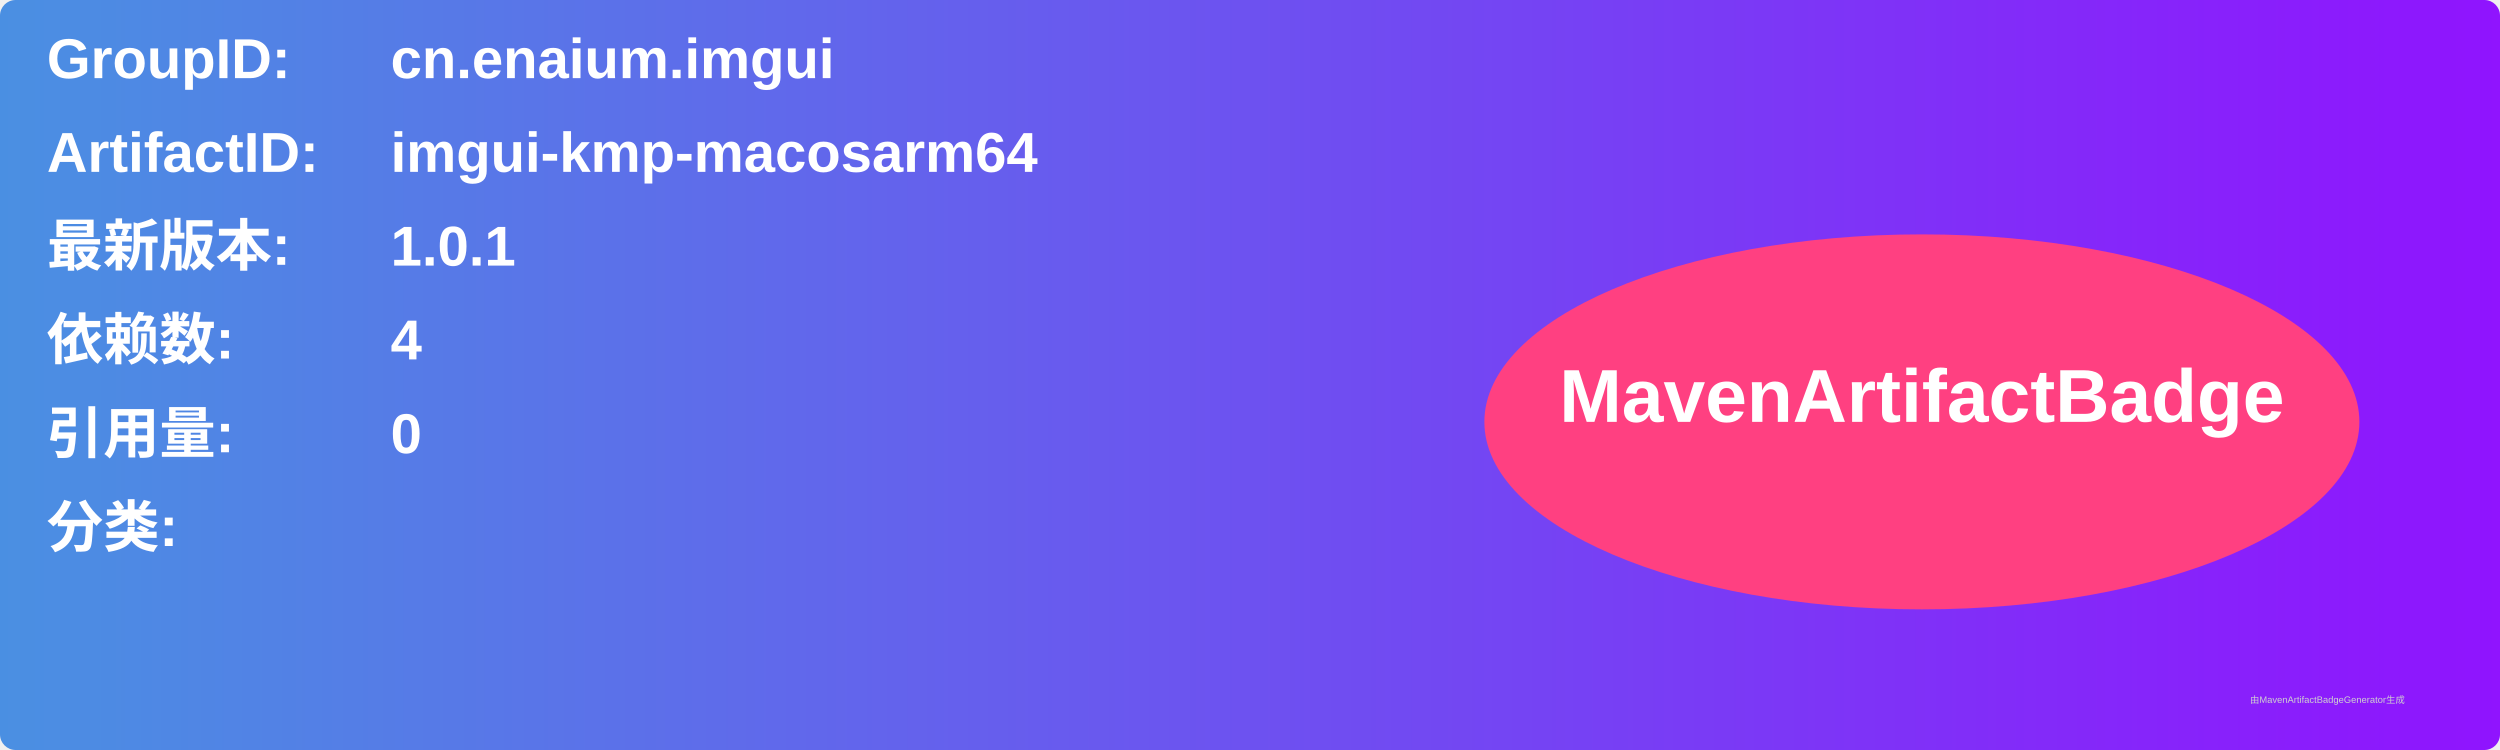
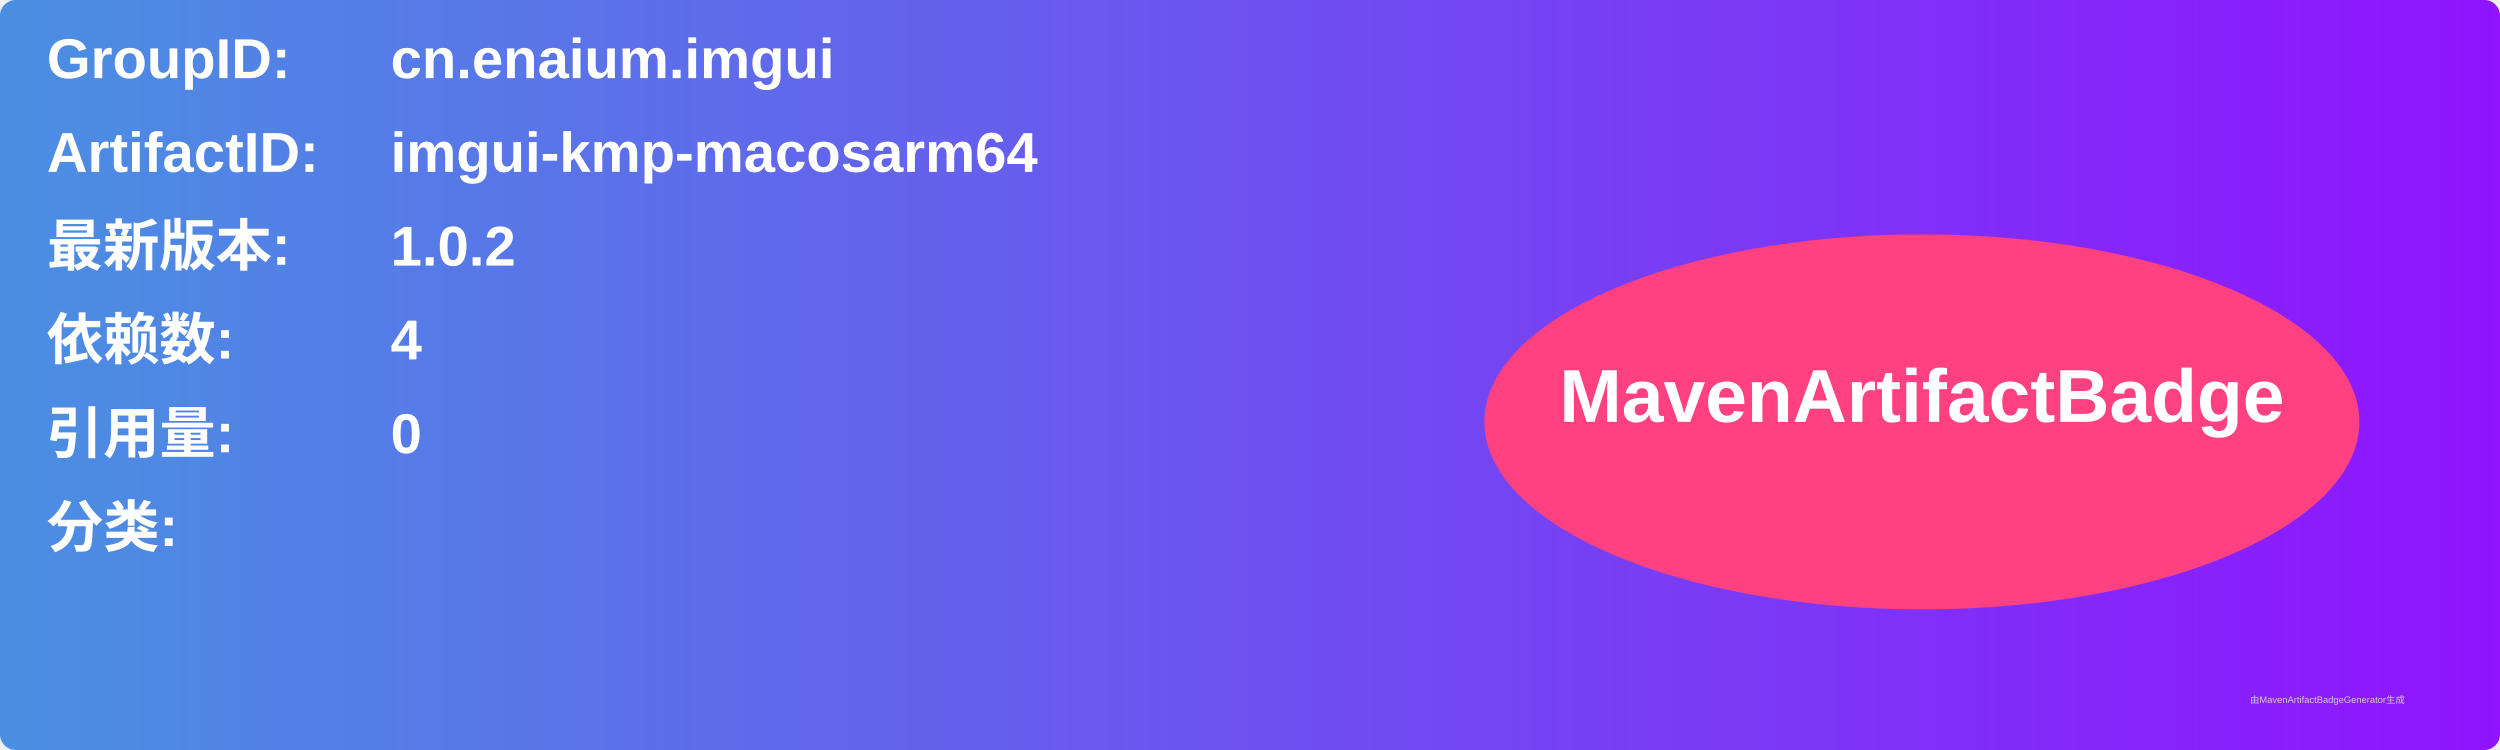
<svg xmlns="http://www.w3.org/2000/svg" width="800" height="240" viewBox="0 0 800 240">
  <linearGradient id="grad" x1="0%" y1="0%" x2="100%" y2="0%">
    <stop offset="0%" stop-color="#4a90e2" />
    <stop offset="100%" stop-color="#9013fe" />
  </linearGradient>
  <rect width="100%" height="100%" rx="5" ry="5" fill="url(#grad)" />
  <g transform="translate(15, 15)">
    <text x="0" y="10" font-family="Arial" font-size="18" fill="white" font-weight="bold" width="260">GroupID:</text>
    <text x="110" y="10" font-family="Arial" font-size="18" fill="white" font-weight="bold" width="460">cn.enaium.imgui</text>
    <text x="0" y="40" font-family="Arial" font-size="18" fill="white" font-weight="bold" width="260">ArtifactID:</text>
    <text x="110" y="40" font-family="Arial" font-size="18" fill="white" font-weight="bold" width="460">imgui-kmp-macosarm64</text>
    <text x="0" y="70" font-family="Arial" font-size="18" fill="white" font-weight="bold">最新版本:</text>
    <text x="110" y="70" font-family="Arial" font-size="18" fill="white" font-weight="bold">
-       <tspan font-weight="bold">1.0.1</tspan>
+       <tspan font-weight="bold">1.0.2</tspan>
    </text>
    <text x="0" y="100" font-family="Arial" font-size="18" fill="white" font-weight="bold">依赖数: </text>
    <text x="110" y="100" font-family="Arial" font-size="18" fill="white">
      <tspan font-weight="bold">4</tspan>
    </text>
    <text x="0" y="130" font-family="Arial" font-size="18" fill="white" font-weight="bold">引用量: </text>
    <text x="110" y="130" font-family="Arial" font-size="18" fill="white">
      <tspan font-weight="bold">0</tspan>
    </text>
    <text x="0" y="160" font-family="Arial" font-size="18" fill="white" font-weight="bold">分类:</text>
    <text x="10" y="190" font-family="Arial" font-size="10" fill="white">
      <tspan font-weight="bold" />
    </text>
    <ellipse cx="600" cy="120" rx="140" ry="60" fill="#ff4081" />
    <text x="600" y="120" text-anchor="middle" font-family="Arial" font-size="24" fill="white" font-weight="bold">MavenArtifactBadge</text>
  </g>
  <text x="720" y="225" font-family="Arial" font-size="3" fill="#d0d0d0">由MavenArtifactBadgeGenerator生成</text>
</svg>
